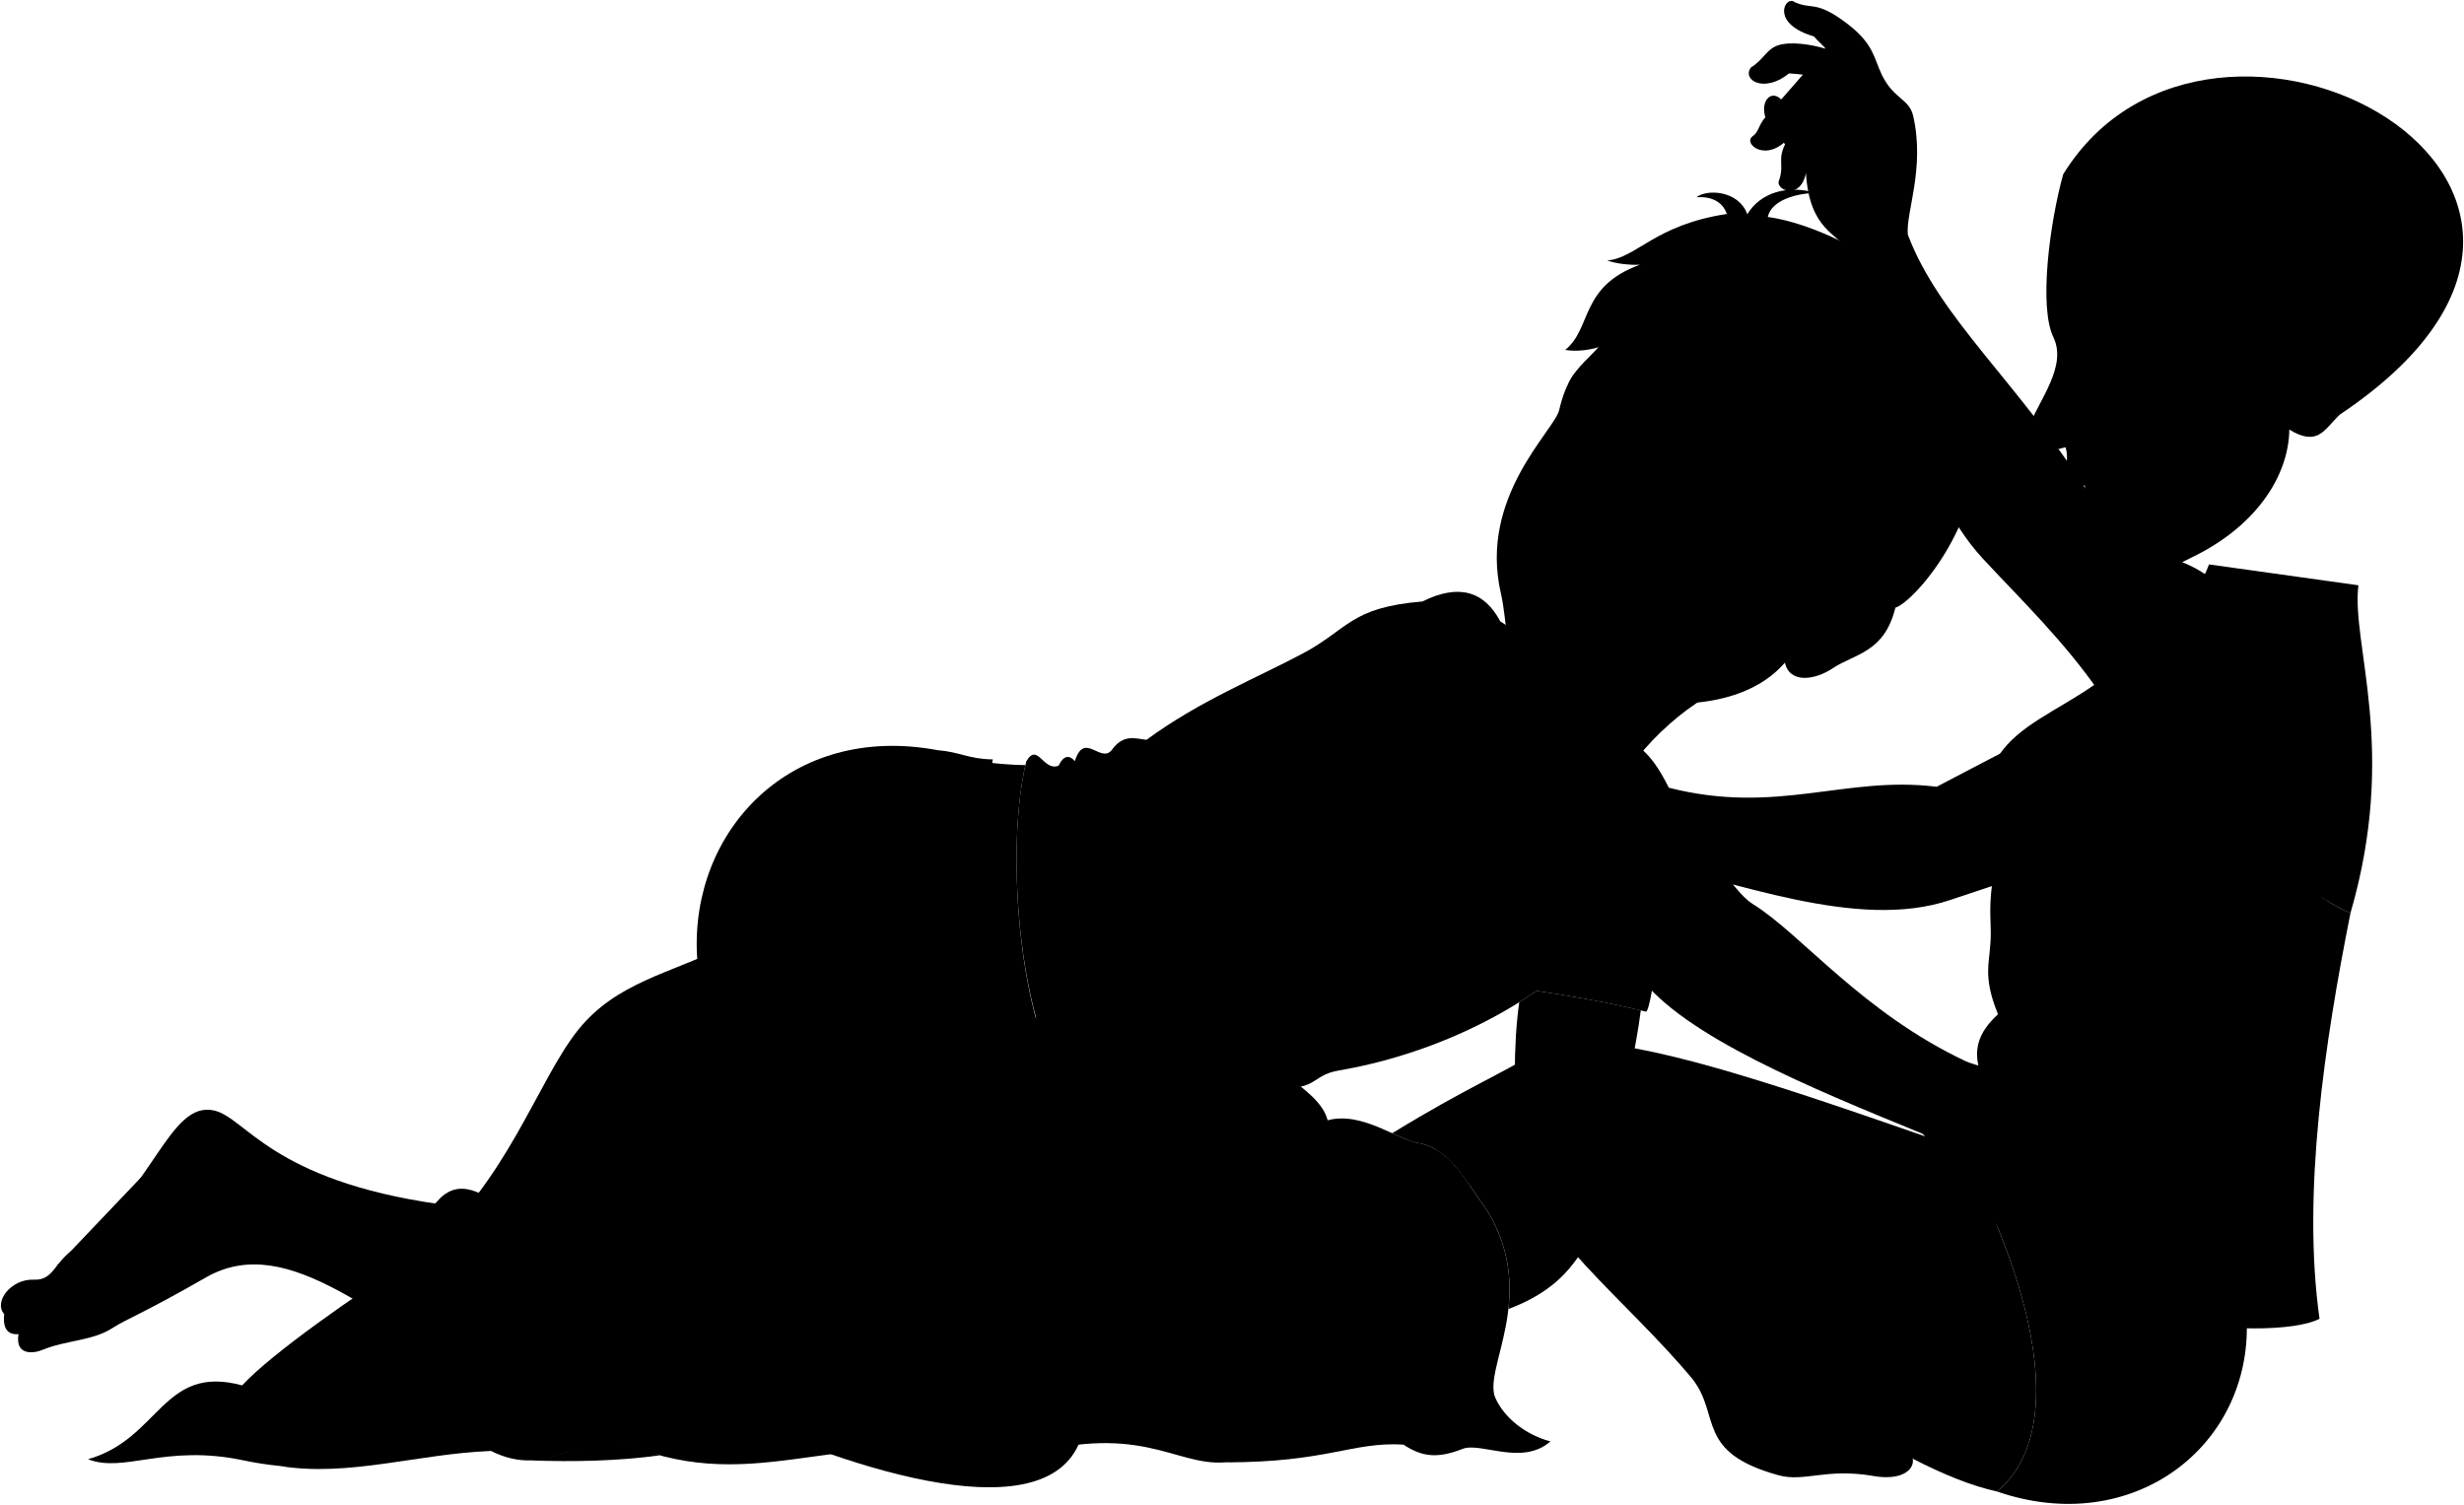
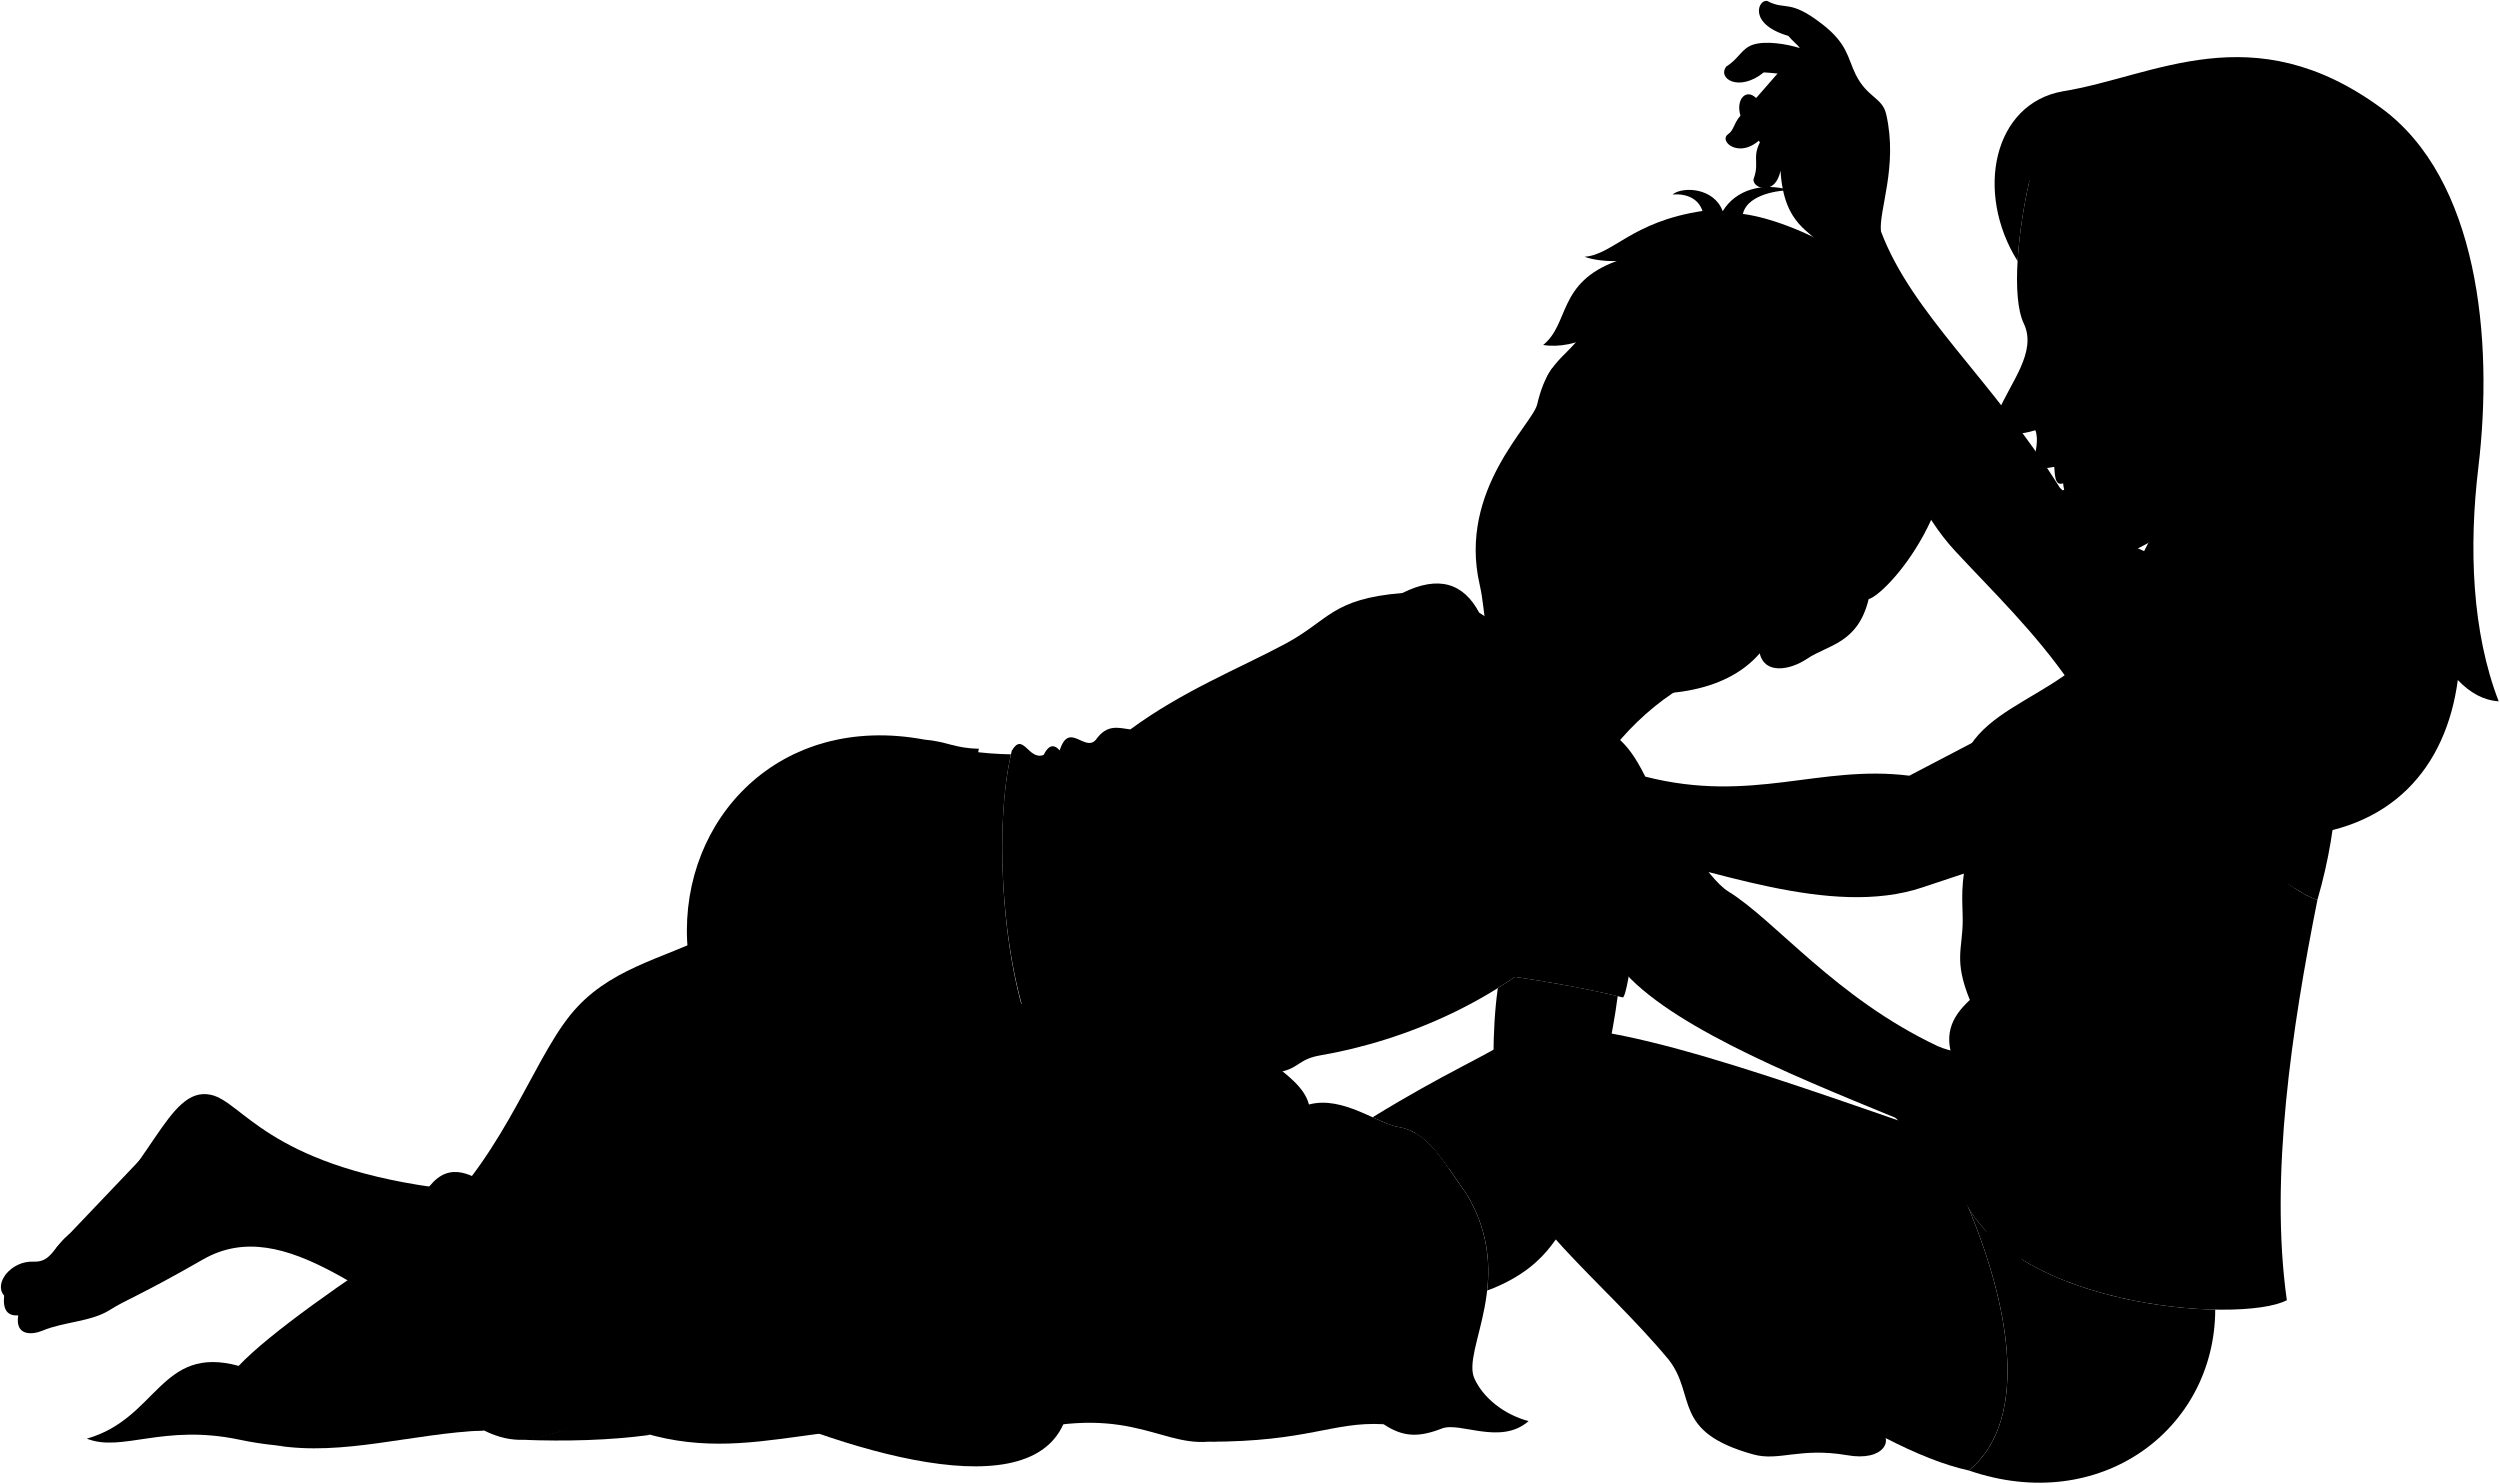
- <svg viewBox="0 0 2757.99 1684.35">
+ <svg viewBox="0 0 2838.28 1684.35">
  <g class="blanket">
    <path class="bennettBlanket" d="M1441.57,1204.78c20.62,16.31,39.48,29.89,44.49,49.18,38.61-10.44,78.66,22.4,103,25.76,34.34,6.66,50.92,41.5,76.11,76.1,57.32,96-6.09,176.58,8.76,209.25,9.71,21.37,32.67,40.6,61.49,48.34-31.79,27.9-77.83.35-98.35,8.37-27.59,10.78-44.9,9.34-66.26-4.85-69.63-18.44-120.64,15.52-199.53,19.9-57.72,4.48-95.34-48-238.86-3.51-181.21-42.5-274.19,38.52-414.85-10.82-71.83-25.19-100,35.64-168.24,1.45-90.15.53-167.25,33.82-277.49,10.54-86.74-18.32-133.43,14.74-173.29-1.17C179,1610.62,182,1526.47,271,1550.69c33.74-36.1,122.56-98.36,201-148.83,95.14-76.36,129.47-192.45,175.4-249.4,42.5-52.69,101.9-62.59,164.44-93.18Z" />
    <g class="bennettBlanketInner">
      <path d="M1371.32,1636.83c114.85.09,141.36-23.1,199.53-19.9-59.82-26.4-56.39-143.32-124.79-114.73C1394.47,1523.77,1482.86,1625.33,1371.32,1636.83Z" />
      <path d="M593.11,1634.63c64.82-7.53,65.46-37.15,145.33-5.66C692.74,1635.34,641.56,1636.52,593.11,1634.63Z" />
      <path d="M549.37,1624c-30-15.16-52.42-54.82-99.32-26.15-41.35,25.28-84.15,43.81-136.69,43.1C389.62,1653.42,467.62,1627.42,549.37,1624Z" />
    </g>
    <g class="blanketFoldLine">
      <path d="M1650.39,1422.3c-11.53,50.72-76.08,51.49-79.92,115.27" />
      <path d="M1559,1499.15c-15.06,30.69-6.56,56.91,26.89,78.38" />
      <path d="M1446.06,1502.2c33-18.36,78.81-28.62,129-36.1" />
      <path d="M1495.17,1465.34c-71.47-23.83-103.55-2.55-142.16,11.52-32.89,12-88.37-3.07-138.32,33" />
      <path d="M1456.86,1456.07c37-9.62,69.81-38.38,66.74-49.9-3.84-14.4-25-2.81-49.18,24.95" />
      <path d="M1292.3,1410.78c32.27-43.8,33-104.51,49.18-126.79,37.16-51.33,86.83-4.62,129.86,7.68" />
      <path d="M1341.48,1284c-11.53-22.14-27.32-39-48.41-49.18" />
      <path d="M1446.06,1281.77c6.75-17.08,22.21-23.14,40-27.81" />
      <path d="M1475.19,1277.07c21.57,8.66,29.7,22.72,22.28,43" />
      <path d="M1280,1378.5c-46.1,26.13-51.48,76.85,50.72,73" />
      <path d="M1191.63,1342.39c17.68-30.74,65.35-47.11,50.72-69.16-9.59-14.46-25.08-.76-40,26.12" />
      <path d="M662.23,1380.36c73.81-64.46,84.09-155.08,29-106.5" />
      <path d="M796.76,1188.84c-42,15.89-91.55-1.86-136.39,71-47.41,77-91.56,42-17.75-43.91" />
      <path d="M271,1550.69c-14.25,13.71-20.41,26.77-31.07,31.46" />
      <path d="M258.65,1593.37c-31.77,16.81-66.33-1.87-28.63-20.29" />
    </g>
  </g>
-   <path class="miriamUnderwear" d="M2235.18,1669.45c152.12,52.47,285.21-50.67,279.6-192-118.77-18-224.83-52.38-292.85-135.56C2283.76,1475.68,2305.83,1611.69,2235.18,1669.45Z" />
+   <path class="miriamUnderwear" d="M2235,1371.59c51.55,123.76,65.65,244.37.22,297.86,148.77,51.31,279.33-46.2,279.77-182.67C2422.16,1485,2284.12,1453.73,2235,1371.59Z" />
  <path class="skinNordic" d="M2186.74,1283c-186.32-64.34-407.34-145-466.13-106.23-35.28,23.27-78.38,40.15-162.28,91.68,11.7,5.31,22.2,10.13,30.77,11.31,24.38,4.73,39.8,23.66,55.71,46.62C1848.05,1371.6,2279.5,1377.78,2186.74,1283Z" />
  <g class="eye">
-     <circle class="sclera" cx="1858.18" cy="520.53" r="122.27" />
+     <g class="sclera">
+       <circle cx="1858.18" cy="520.53" r="122.27" />
+       <circle cx="2344.22" cy="377.97" r="35.76" />
+     </g>
    <g class="irisDarkBrown">
      <ellipse cx="1775.54" cy="481.31" rx="21.69" ry="21.42" transform="translate(626.58 1918.01) rotate(-66.52)" />
      <ellipse cx="1902.52" cy="540.84" rx="21.69" ry="21.42" transform="translate(648.37 2070.28) rotate(-66.52)" />
    </g>
+     <path class="irisBlue" d="M2331.17,402.91c-2.85.16-10.24-9.31-10.93-21.47s5.59-22.4,8.44-22.56A107.59,107.59,0,0,1,2331.17,402.91Z" />
    <g class="pupil">
      <ellipse cx="1773.96" cy="481.17" rx="8.44" ry="8.33" transform="translate(625.76 1916.48) rotate(-66.52)" />
      <ellipse cx="1900.94" cy="540.7" rx="8.44" ry="8.33" transform="translate(647.55 2068.75) rotate(-66.52)" />
+       <path d="M2324.14,389.81c-2.28.13-3.63-3.64-3.9-8.37s.66-8.62,2.94-8.75A57.54,57.54,0,0,1,2324.14,389.81Z" />
    </g>
  </g>
  <g class="skinEastAsian">
    <path d="M1955.3,763.63c-44.68,3.43-113.83,62.33-142.12,113.31L1674.91,748.27Z" />
    <path d="M1745.18,459.07c16.18-69.11,47.52-45.31,77.21-132.58,204.56-57.55,404,245,299.15,353.6-12.2,50.65-46.11,51.84-69.81,67.73-20.35,13.66-48.57,17.55-53.87-6.1-40.59,47-115.4,51.72-179.58,41.86-59.48-9.14-66.7-4.41-109.82-34.18-26.22-18.09-20.35-49.9-28.58-85.68C1655.13,556.07,1739.8,482,1745.18,459.07Zm135.1,78.46c21.29,23,45.91,32,77.89,29.4-7.77-11-25.16-38.36-41-45.71-12.34-5.72-27.16-3.14-38.86,9.48C1874.28,535,1878.53,535.64,1880.28,537.53Zm-61.66-35.35c-.83-14.92-3.41-27.55-18.17-34.63-9.45-4.52-26.14-5.22-31.74-4.26-3.46,3.35-8.12,13.58-8.91,19.79,14.17,22.85,47.78,18.35,53,21.46C1816.47,506.71,1818.8,505.43,1818.62,502.18Z" />
  </g>
  <g class="head50">
    <path class="lipMaleMedium__noStroke" d="M1751.52,691.93c42.93,25.1,69.42.7,83.43-1.65,1.28-28.73-29.49-35-48.8-51.29-12.41-2-18.73-5.14-24.88-11.66-5.64,4.23-15.73-5.69-27.06.89C1743.94,642.07,1714,670,1751.52,691.93Z" />
    <path class="mouthInner" d="M1833.52,688.57c-1.11-27.25-31.15-35.3-55.61-38.57-16.58-2.22-21.06-19.15-35.82-21.74C1731.41,661,1819.8,696.44,1833.52,688.57Z" />
-     <path class="teeth" d="M1777.91,650c-12.67-1.7-18.28-12-26.8-17.9-2.3,5.62-4.13,10.89-2.85,13.88,10.55,24.62,50.51,36.56,81.6,28.8C1821,658.38,1797.63,652.64,1777.91,650Z" />
-     <path class="lipOverlapLine" d="M1730.47,628.5a36.76,36.76,0,0,1,11.62-.24" />
-     <g class="lipEdgeLine">
-       <path d="M1786.15,639c-12.41-2-18.73-5.14-24.88-11.66" />
-       <path d="M1791.66,702.13c-30,2-63-18.4-60-44" />
-     </g>
-     <g class="cheekLine">
-       <path d="M1760.1,578.88c-16.55,7.85-24.07,15.35-32.43,25.94" />
-       <path d="M1843.09,606.41c12.63,13.71,13.2,47.45,11.76,61.79" />
-     </g>
-     <g class="noseLine">
-       <path d="M1786.89,556.19c-10.08,14.31-34.75,15-27.18,37.77" />
-       <path d="M1843.09,606.41c3.62,7.29-2.94,21.27-15.23,22.44" />
-       <path d="M1818.65,620.58c0-11.18-15.47-4.39-22.65-6.79" />
-       <path d="M1764.13,586.13c-.61,5.62,2.31,12.31,8.09,16.92" />
-     </g>
-     <g class="eyeFoldLine">
-       <path d="M1927,578.86c-14.07.59-36.21-9.23-41-19.66" />
-       <path d="M1789.32,514.58c-17.32-.82-29.56-8.17-35.54-21.54" />
-     </g>
-     <g class="eyeCornerLine">
-       <path d="M1962.49,573a73.76,73.76,0,0,1-4.32-6.11" />
-       <path d="M1768.71,463.29a41.76,41.76,0,0,0-11.36,1.6" />
-       <path d="M1759.8,483.08c-2.15-2.84-4-4.69-5.71-7" />
-     </g>
-     <path class="eyeCreaseLine" d="M1770.84,458c26.21-6.08,45.42,3.48,51.44,17.68" />
    <g class="eyebrowBlack">
      <path d="M1903,460.54c8.9,39.57,64.19,39.79,82.72,83.54C1989.73,493.66,1932.58,490.35,1903,460.54Z" />
      <path d="M1762.18,418.09a84.71,84.71,0,0,0-6.42,10.57c47.5-4.74,63.13,32.75,93.21,13.92C1812.9,435.05,1796.23,409.85,1762.18,418.09Z" />
    </g>
    <path class="hairBlack" d="M1990.39,469.64c3.64,12.75,2.7,23.29,2.34,35.43-24.66-49-84.65-42.83-101.54-83.51-2.63,12.7-1.93,20.51-.53,33.23-19.69-35.67-69.75-41.26-21.3-131.54-30.61,51.88-81.89,74.26-117.38,68.4,30.19-24.37,16-70.76,83.52-95.32-11.18.5-26.64-1.09-36.56-4.82,32.8-2.48,53.06-39.82,133.93-52-4.79-14.19-17.91-19.83-34-18.73,11.57-9.39,47.2-7.75,56.93,19,14.93-24.72,45.78-33.09,76.67-23.79-21,.3-49.54,7.68-53.78,26.87,68,9,207.81,79.17,232.19,193,28.95,135.24-70.68,240-89.38,244.3,5.18-22.55-23.25-62-54.42-38.05-8.73-3.8-24.36-16.94-29.26-24.25,23.78-33.28,26.61-29.39,16-77.86C2030.28,521.05,2003.48,508.42,1990.39,469.64Z" />
-     <path class="hairOverlapLine" d="M2072.64,537.73c7.29,16.43,7,25,5,39.06-1.1-2-9.33-23.66-23.78-36.86" />
  </g>
  <g class="bennettUndershirt">
    <path d="M1849.92,1089.38c3.26.57-4.3,43.54-7.56,43-46-11.19-95.92-19.93-148.66-26.88C1744.85,1026.32,1796.68,1001.46,1849.92,1089.38Z" />
    <path d="M1797.11,1041.51c-83.25,92.51-202.94,140.39-298.69,156.76-30.53,5.23-22.68,21.45-69,20-33.09-1-70.88,36.73-119.4,14.93-33.38.38-67.39,21.8-89.55-2.8-68.56-6.9-101.19-256.23-71.82-378,12.84-22.31,19,11.5,36.24,4.65,5.11-10.53,11.09-13.12,18.22-5.13,10.52-33.56,28.31,2.44,41-12,12.93-18.49,26.07-13.4,39.19-11.81,59.26-43.67,124-69.43,175.32-96.86,50.62-27,52.75-51.35,133.5-58,41.41-20.59,69.55-11,87.25,22.39,20.51,13.84,53.37,27.25,45.55,50.18,29.82,14.31,50.93,62.84,45.57,74.17Z" />
  </g>
  <g class="skinEastAsian">
    <path d="M2133.56,1623.13,1818.2,1262c0-43.13,12.31-82.57,18.38-131.08-36.68-8.7-75.78-15.88-116.76-21.87q-9.54,6.6-19.3,12.7c-6.9,48.21-5.88,107.87-1.65,172.17,17.16,85,120.72,159.58,195.66,249.78,31.87,41.08,2.94,81.73,96,107.53,29.14,8.08,52.77-8.21,105.92.78C2139.81,1659.87,2150.37,1633.56,2133.56,1623.13Z" />
    <path d="M1147.75,856.4a385.23,385.23,0,0,1-46.29-3.53c-10.32,116.53.66,243.38,39.35,356.05,17.36,2.81,34.09,3.71,50,2.13C1143.79,1151.51,1124.46,959.67,1147.75,856.4Z" />
    <path d="M492,1347.84C303.43,1321.21,275.27,1251,239.63,1243c-50.6-11.31-67.86,90.5-158.55,156.27-20.64,15-21.75,34-43,33.1-25.83-1.16-45.58,25-33.38,38.51-1.78,16.56,4.12,23.36,16,22.47-3.85,23.75,16,22.22,27.61,17.33,24.18-10.14,55.2-10,76.38-23.47,19.29-12.27,31.77-14.93,105.92-57.41,94.39-54.08,195.52,56.9,309.4,107.84,113.28,50.67,227.22,134.94,289.78,60.41,46.49-53.15,99.27-127.2,133.63-186L827.08,1127c-44.18,99.13-73.41,190.37-118.21,291.88C618.74,1351.13,533.94,1353.77,492,1347.84Z" />
    <path d="M492,1341.84c23.74-24,50-4.41,72.1,10.13,134.4,95.51,309.31,67.47,405.73,84.63-48.28-94.76-111.66-173.79-142.73-319.59l309.26,33.29c52.55,158.35,90.85,309.48,78.39,434.89-9.29,131.44-218.82,76.63-384.9,2.86-95.68-43.42-226-109.67-289.78-60.41-44.29,31.45-73.18,35.94-105.28,51.35-38.51,15.41-69.32,44.29-87.94,31.1-8.77,2.56-15.56.86-20.54-6.71-7.83,4.19-14.4,4.27-19.9-2.56-30.17,12.83-30.65-31.74-3.49-45.65,16.17-8.29,28.81,4.21,42.29-12.48-4.49-34.67,54.28-51.64,76.39-84.66C456.78,1417.59,466.07,1368,492,1341.84Z" />
  </g>
  <path class="bennettWaistband" d="M1049.53,839.68c26,2.24,34.41,9.93,61.7,10.33-11.2,64.34-8.59,146.16,5.4,224.15C1025.05,1026.23,982.19,933.66,1049.53,839.68Z" />
  <path class="bennettUnderwear" d="M1148.18,1169.44c-26.15,12.89-86.53,30.4-129.27,40-18.13-24.44-24.26-48.55-41.67-68.88a564.12,564.12,0,0,0,1.92,78.76c-23.72,6.8-113.34,19.45-157.55,30.94-10.62-62.1-38.62-126.29-41.46-181.14C773,930.32,884.44,808.9,1049.53,839.68c-9,29.08-13.56,58.49-11.06,88.44,10,9.84,14.26,17.77,15.31,24.67,32.88,21.74,40.31,74.55,57.18,117.78,13.46,5.57,9.49,17.92,13.7,31.1C1140.68,1108.48,1134.68,1134.89,1148.18,1169.44Z" />
  <g class="skinNordic">
    <path d="M2221.93,1341.94c-124.1-77.22-440.95-162.59-489.85-133.25-11.89,7.14-36.28,13.14-125.21,77.65,23.15,13.23,37.92,41.43,58.34,69.48,23.83,39.9,26.79,77.14,23.18,109.39,82.26-30.6,79.8-82.42,95.95-69.3,169.36,117.06,337.52,248.64,450.84,273.54C2305.83,1611.69,2283.76,1475.68,2221.93,1341.94Z" />
    <path d="M2135.46,262.62c35.38,94.05,125.46,166.88,203.12,291.13,91.46,89.73,96.63,60.4,143.23,99.22L2351.52,777.22c-40.64-59.28-89.22-105.67-132-151.86-75.93-82-96.71-229.2-151.93-345.68-10.15-18.29-42.28-21.86-46.16-85.93-6.48,30.87-33.32,18.87-30.47,9.23,7.65-20.79-4.45-25.36,11.93-49.42-25.53,29.89-52.55,7.15-41.13-1.06,7.14-5,6.07-11.78,14.22-21.24-5.65-18.38,6.56-31.34,17.75-19.89,19.08-9.56,28-22.77,60.37-3.55-12.37-15.29-6.3-22.79-51.64-25.65-28,22.76-53.2,7.14-42.49-6.78,13.89-8.32,17.21-20.45,30.35-24.7,14.07-4.56,37.34-1,53,3.87-2.31-3.65-8.26-8-13-13.8-46.41-13.56-34.07-41.95-23.92-39.63,21.26,11.25,24.64-2.85,62.12,26.07,29.06,22.41,28.92,38.19,38.15,57.19,13.49,27,30.35,26,34.79,45.45C2154.93,188.78,2132.91,238.49,2135.46,262.62Z" />
  </g>
  <path class="miriamNightie" d="M2370.37,745.34c-71.65,68-185.29,68.65-134.44,214.45-11.23,44.71-7.63,63-7.65,85,0,32.71-10.4,45.07,8.12,90.47-21.61,20-31.43,41.34-15.77,75.37l1.3,131.34c41.65,142.21,322,162,374.35,134.15-19.81-140.15,5.79-309.48,34.69-454.33C2566.3,998.35,2469.49,875.44,2370.37,745.34Z" />
  <path class="skinEastAsian" d="M2227.91,1356.26c-78.47-38.35-61.66-81.67-77.67-87.94-123.72-50.55-265.89-109.14-314.55-174.93-38-51.41-133.13-94.87-209.49-231.3,1.93-8.65,96.74-46.38,138-46.38,155,127.37,170.29,179.24,198.23,196.53,53.35,33,122,121.06,237.78,175.6,29,12.44,68.59,9.59,100.67,23,42.59,17.74,59.92,42.77,83.67,52.4,14.77,7.06-1.28,28.24-23.75,19.26,44,41.14,53.81,72.67,72,91.79,8.14,17.2-25.33,35.29-51.57-10-6.47-9-12.29-15.59-19.36-20.36,22.62,32.58,24.79,60.62,36.55,79.17,8.14,14.48-38.91,33.93-46.6-22.62-5.7-5-10.86-20.53-22.86-31.61,21.69,30,20.77,52,25.39,62.58,8.31,16.61-27.15,35.53-41.92-13.85-11.11-22.92-27.21-44.91-41.07-62.3,19.35,30.35,22.77,53.38,27.84,66.3,3.69,12-32,24.22-39.77-17.61C2246.87,1388.38,2248.05,1375.78,2227.91,1356.26Z" />
+   <g class="teeth">
+     <path d="M1777.91,650c-12.67-1.7-18.28-12-26.8-17.9-2.3,5.62-4.13,10.89-2.85,13.88,10.55,24.62,50.51,36.56,81.6,28.8C1821,658.38,1797.63,652.64,1777.91,650Z" />
+     <path d="M2332,527c1.09,10.55,0,25.28,10.34,21.72a37.21,37.21,0,0,0,2.6,11.52C2393.25,540,2370.19,520.18,2332,527Z" />
+   </g>
+   <path class="teethOverlapLine" d="M2342.36,548.76c6.24-1.84,13.15-5.22,20.43-8.63" />
  <g class="skinNordic">
-     <path d="M2639.8,655.12l-167.23-23.36c-18.78,50.77-67.61,84.67-67.61,84.67l-27.73,49.33c-61,39-133.95,75-209.51,114.89-102.28-12.79-178.32,32-299.79,1.06-23.24-46.81-36-43.23-52.63-63.82-16.92-20.91-13.28-61.79-60-43.3,21.88,44.71-45.69,80.42-125.35,86.22-54.72-10.64-55.29,25.09-41.11,27.93,13.69,1.35,27.87,10.82,53,10.17-16.25,20.51-14.3,31.58-8.38,41.34,6.57,10.82,15,11.32,33,8.65-1.16,10.06-3.24,18.36,3.37,26,5.58,6.43,10,9.68,23.65,8.52-1.22,8.12.75,12.12,8.37,18.66,8.89,7.64,21,8.8,43.4-7,20.79-14.64,34.21.7,88.85-31.32,106.55,21.31,244.14,78.85,348.56,43.69,70.91-23.88,159.43-50.08,251.06-102.29,0,51,22.53,62.89,54.33,94.7,33.84,8.2,67.56,13.84,110.35,4h0c11.57,8.18,22.47,14.28,32.59,17.94C2684.38,838,2631.61,721.54,2639.8,655.12ZM1657,911.16l-8.37-12.25c5.56,0,25.44,0,33-1C1671.93,903,1663.13,908.58,1657,911.16Z" />
+     <path d="M2488,999.85c33.84,8.2,67.56,13.84,110.35,4h0c11.57,8.18,22.47,14.28,32.59,17.94,53.41-183.77-4.76-306.51,8.55-388.4l-161.73-19.45c-23.54,73.7-72.83,102.52-72.83,102.52Z" />
+     <path d="M1657,911.16l-8.37-12.25c5.56,0,25.44,0,33-1C1671.93,903,1663.13,908.58,1657,911.16Zm812.45-196.92c-48.42-16.89-92.24,51.52-92.24,51.52-61,39-133.95,75-209.51,114.89-102.28-12.79-178.32,32-299.79,1.06-23.24-46.81-36-43.23-52.63-63.82-16.92-20.91-13.28-61.79-60-43.3,21.88,44.71-45.69,80.42-125.35,86.22-54.72-10.64-55.29,25.09-41.11,27.93,13.69,1.35,27.87,10.82,53,10.17-16.25,20.51-14.3,31.58-8.38,41.34,6.57,10.82,15,11.32,33,8.65-1.16,10.06-3.24,18.36,3.37,26,5.58,6.43,10,9.68,23.65,8.52-1.22,8.12.75,12.12,8.37,18.66,8.89,7.64,21,8.8,43.4-7,20.79-14.64,34.21.7,88.85-31.32,106.55,21.31,244.14,78.85,348.56,43.69,70.91-23.88,159.43-50.08,251.06-102.29,21.21-12.32,44.57-23.77,66.34-24.83" />
+     <path d="M2439.83,616c-34.06,17.33-47.21,29.66-63.71,30.57-51.49,2.83-15.39-50.17-51.3-56.41-14.43-29.22,28.22-34.53,39.38-44.83a104.37,104.37,0,0,0-4.41-13.91c-12.27-2.9-30.25-1.61-39,.15-6.48,0-11.27-2.4-12.35-7.19,2.62-11.08,6.27-24.94,2.38-35.95-34.5,10.65-50.51-.88-42.74-19.64,14.4-34.75,45-69.17,29.54-101.54-14.4-30.13-6.39-106.67,6.39-162.06C2636,95.49,2771.74,506.3,2439.83,616ZM2326,399.85c8.87-3,22.85-11.22,36.62-19.22-11.39-7.65-27.09-15.81-38.89-18.12C2318.27,374.82,2319.56,390.79,2326,399.85Z" />
  </g>
  <g class="skinOverlapLine">
-     <path d="M2413.45,741.07c19.45-14,38.38-24.6,56-26.83" />
-     <path d="M2433.7,905.15c21.21-12.32,44.57-23.77,66.34-24.83" />
    <path d="M2053.32,1605.66c23.15,5.32,30,1.52,42.73,2.29" />
    <path d="M2327.87,1305.54c11.39,9.43,24.74,25.53,34,38.39" />
    <path d="M2301.56,1334.78c10.21,9.42,19.64,24.74,27.43,34.09" />
    <path d="M2318.62,1235.64c19.64,11.39,20.82,33,42.16,46.81" />
    <path d="M2021.42,193.75c-1.05-14.15-12.79-30.75-15.6-36.36-5.33-10.63-19.53-5.37-29.85-26.13" />
    <path d="M1993.72,111.37c11.33,8.1,20.15,4.62,31.62,13.08,7.28,5.36,14.56,20.3,23.75,29.11,21.44-29.11,10.83-80.17-5.79-99" />
    <path d="M2053.48,146.55c-5.19-1.67-11-6.8-16.8-8.58" />
    <path d="M1648.65,898.91c-2,0-4.45.06-6.83,0" />
    <path d="M1666.44,948.9a143.54,143.54,0,0,0,32.44-11.61c-10.16,10.11-18.36,10.79-23.46,15.43" />
    <path d="M1693.46,983.4a142.36,142.36,0,0,0,28.65-11.47" />
    <path d="M1657,911.16c-4,2.45-9.16,4.23-12.31,6.86" />
    <path d="M969.81,1436.6c51.32,4,98.77,42.56,118.11,81.58" />
    <path d="M48,1438.56c-17.17,9-28.37-3.73-42.08,9.15" />
    <path d="M53.76,1446.42c-14,15.17-42.16,0-49.06,24.46" />
    <path d="M76,1446.78c-1.12,16-44.8,9.33-55.25,46.57" />
    <path d="M306.39,1600.82c-10.4-18.69,8.83-35,23.25-30.52,6.61-.32,14.38-.8,17-4.81" />
    <path d="M326.29,1603.38c-10-19,7.53-30.86,20.1-27.91,7-.69,11.7-3.37,13.21-7.39" />
    <path d="M346.83,1610.09c-14.23-11.69-.18-32.4,11.66-30.55,6.63,1.22,12.21-6.23,15.9-12.57" />
  </g>
  <g class="skinFoldLine">
    <path d="M2002.45,82.17a21.32,21.32,0,0,1-5.42-9.32" />
    <path d="M2057.12,665.27c46.74-45.06,80.12,33.3,5.34,58.84" />
    <path d="M2051.13,674.72c11.65,20.83-25,32.46-18.72,40.48,5.55,7,14.42-10.6,25.41-8.18,24.28,5.35,32.12-30.07,13.68-30.61" />
  </g>
  <g class="skinCreaseLine">
    <path d="M2298.35,563.12c-19.36,10.53-31.68,18.62-44.6,34.56" />
  </g>
  <g class="skinEdgeLine">
    <path d="M1884,1042.51c-14,9.42-23.63,20.76-20.83,37.5" />
    <path d="M514.8,1345.39c-7.47,40.54-67.4,132-124.73,187.42-19.39,18.74-43.42,23.33-44.88,9.88" />
    <path d="M217.51,1255.21c0,14.24-67.21,116.57-123.69,160.37-20.62,16-40.06,16-29.16.16" />
    <path d="M2321.61,1279.34c-11,25.37-16.93,7.23-31.77,29.77-7.39,11.22-17.9,2.41-26.9,14.56-5.7,7.69-8.7,8.81-13.58,9.19" />
  </g>
  <g class="miriamNightieLace">
    <path d="M2408,719.19a26,26,0,0,1,2.79,3.63c186.46-114,259,105.2,187.58,281,2.41,1.7,4.79,3.32,7.14,4.84C2677.05,842.22,2614.62,592.85,2408,719.19Z" />
-     <path d="M2413.45,741.07c4.1-6.77-1.06-19.18-8.49-24.64-7.77-4.45-16.3,7.1-34.59,28.91,2.56,7.29,4.84,14.07,6.86,20.41C2389.84,757.67,2402,749.47,2413.45,741.07Z" />
+     <path d="M2405,716.43c-7.77-4.45-16.3,7.1-34.59,28.91,2.56,7.29,4.84,14.07,6.86,20.41C2389.84,757.67,2412.39,721.89,2405,716.43Z" />
    <path d="M2463.59,967.82c4.24-13-1.71-31.32-16.11-31.83,4.33-15.92.07-25.51-13.78-30.84q-12.52,7.14-24.94,13.63c1.7,6.52,3.63,13.51,5.85,21.06,0,0,24.89,30.42,25.81,47l47.61,13C2490.53,984.67,2483.6,973.9,2463.59,967.82Z" />
  </g>
  <path class="clothesOverlapLine" d="M1548.15,827.49c21.12,15.57,25.39,35.78,34,44.92" />
  <g class="clothesFoldLine">
    <path d="M2422.08,1039.78a357.16,357.16,0,0,0,99.36,68.06" />
    <path d="M2450.66,1090.14c27.84,22.42,62.59,41.2,101.41,57.85" />
    <path d="M2307.61,965.26a358.25,358.25,0,0,0,43,94" />
    <path d="M2456.11,1228.3c-83.28-64.28-141.8-148.34-174.45-253.08" />
    <path d="M2247.85,1073.81c25.4,70.77,63.51,128.11,120.59,165.38" />
    <path d="M2395.31,1320.74c12.81,7.74,25.48,14.88,37.66,21.2" />
    <path d="M2229.47,1161.6c-.42,10.11,5.53,22.76,16,36.81" />
    <path d="M2236.4,1135.23a134.52,134.52,0,0,0,23,35.9" />
    <path d="M2437.05,1454.25c23.31-14.25-24.62-21.37-48-51.19" />
    <path d="M2428,1390a363.46,363.46,0,0,0,87.29,57.4" />
    <path d="M1592.17,673.25c-27.29,10.37-40.45,27.54-58.33,27.86" />
    <path d="M1679.42,695.64c-17.84-7.81-34.9-12.7-50.21-10.89" />
    <path d="M1725,745.82c-15.06-5.77-28.58-21.69-41-22.13" />
    <path d="M1555.63,774.59c28.92,12.81,67.89,19.58,111.24,23.72" />
    <path d="M1526.27,775.16c18.27,13,42.58,23.39,70.58,32.18" />
    <path d="M1506.51,827.67c18.73,11.93,37.83,18.87,61.68,21.82" />
    <path d="M1462.47,837.83c20.29,7.42,43.79,12.26,68.89,15.81" />
    <path d="M1550,892c-9.39,46.77-14.27,92.36-3.39,133.81" />
    <path d="M1566.36,973.34c5.07,99.45,42.43,147.33,118.57,133.26" />
    <path d="M1638.07,964.31c.27,48.25,13,85.91,59.29,94.86" />
    <path d="M1669.12,1000.45c13.18,30.06,37.79,46.22,72.84,49.68" />
    <path d="M1391.89,1082.32c12.46,61,32.08,110.87,82.44,113.49" />
    <path d="M1335.43,1041.1c-5.65,32.18,18.63,115.18,38.39,137.2" />
    <path d="M1258.08,1131.44c-1.13,29.36,22.58,83,52,101.73" />
    <path d="M1220.5,1230.37c-10.4-11.37-16.65-22.71-17.76-34" />
    <path d="M1184.92,857.05c-11,27.76-17.42,71.14-21.7,122.1" />
    <path d="M1184.67,949.79c-3.38,18.07-9,73.24-4,89.61" />
    <path d="M1202.74,865.1c-3.73,29.37-3.49,56.65,2.83,80.74" />
    <path d="M1244.16,840c-8,19.23-12.19,38.36-9.8,57.32" />
    <path d="M1263.72,848.16c-8.37,39.4-7.39,79.31,2.26,119.7" />
    <path d="M1163.78,857.19c-5.56,36.65-5.79,69.19,1.94,95.6" />
    <path d="M2277,1430.89c4.45,14,7.81,27.13,9.48,39" />
    <path d="M2300,1432.61c15.67,29.22,28.74,74.69,37.17,109.74" />
    <path d="M2355.83,1458.33c30.08,43.06,33.16,92.93-9.19,37.21" />
    <path d="M2382.09,1466.78c11.15,20.62,32,44.92,33.65,65.54" />
    <path d="M819,1040.25q36,62.18,93.53,110.19" />
    <path d="M830.79,1121.06c13.58,32.51,31.51,61,56.81,82.76" />
    <path d="M1124.66,1101.67c-23.05-7.55-43.13-6.57-77.9-25.18" />
    <path d="M955.67,1009.4c129.29,65.13,132.23,52.89,161,64.76" />
    <path d="M1001.7,941.12c43.07,13.09,76.89,60.44,99.12,100.66" />
    <path d="M902.29,920.06c57.3,37.71,122.52,75,157.69,105" />
    <path d="M1053.78,952.79c-32.46-25.65-61-27.32-113.29-53.3" />
    <path d="M1038.47,928.12c-10.81-8.06-18.65-9.53-26.48-15.4" />
    <path d="M1044.91,856.31c-17.28-4.81-34.88-6.28-51-3.3" />
    <path d="M1041.54,872a81.41,81.41,0,0,0-22.15-2.39" />
  </g>
-   <g class="head49">
-     <path class="teeth" d="M2333.22,540.17c1.12,10.54.06,25.28,10.4,21.68a36.86,36.86,0,0,0,2.64,11.52C2394.49,553,2371.38,533.2,2333.22,540.17Z" />
-     <path class="teethOverlapLine" d="M2343.62,561.85c6.23-1.85,13.14-5.25,20.41-8.68" />
-     <rect class="sclera" x="2309.61" y="352.6" width="69.69" height="71.94" transform="translate(4707.77 637.91) rotate(176.61)" />
-     <path class="irisBlue" d="M2332,413c-2.85.17-10.27-9.28-11-21.44s5.53-22.42,8.38-22.59A108,108,0,0,1,2332,413Z" />
-     <path class="pupil" d="M2325,400c-2.27.13-3.64-3.63-3.92-8.36s.63-8.63,2.91-8.76A57.21,57.21,0,0,1,2325,400Z" />
-     <g class="skinNordic">
-       <path d="M2618.62,464.32c-17.45,16.95-24.22,35.84-56.16,16.53-.68,53-38.61,109.16-109.07,143-42.76,20.52-59.4,35.7-77.74,36.76-51.48,3-13.53-51.13-49.45-57.27-14.52-29.18,28.12-34.62,39.25-45a103.41,103.41,0,0,0-4.45-13.89c-12.27-2.87-30.25-1.53-39,.26-6.48,0-11.28-2.37-12.37-7.16,2.58-11.09,6.19-26,2.27-37-34.47,10.75-50.51-.74-42.79-19.52,14.3-34.79,44.8-71.29,29.25-103.62-16.35-34-4.3-127.18,11-182.33C2475.11-73.82,3005.69,205.64,2618.62,464.32ZM2326.81,410c8.87-3,22.82-11.28,36.57-19.32-11.41-7.62-27.13-15.74-38.94-18C2319,385,2320.37,401,2326.81,410Z" />
-     </g>
-     <g class="skinFoldLine">
-       <path d="M2578.27,400.07c21-79.12,104.5-5.95,39,46.59" />
-       <path d="M2585.13,411c18.79,15.2-16.1,32.65-4.81,38.69,8.42,4.5,4.3-11.83,26.56-17.88,22.55-6.14,3.93-44.59-7.54-31.22" />
+   <g class="head49__edited">
+     <g class="hairBlonde">
+       <path d="M2813.71,530.57c17.61-146.61-.69-327.6-110-407.72C2557,15.37,2445.67,87,2342.08,103.64c-79.14,13.88-100.15,114.57-51.8,192.28l.31.67c1.75-30,7-63.41,13.44-91.38,35.56,3.78,86.68,168.87,145.71,229.4,12,56.25,11.8,113.14-9.91,181.41l-.86.44c-22,42.59-46.33,92.87-57.54,145.92,10.27-8.93,33.57-36.25,87.73-48.75,24.49-9.64,20.55-40.27,61.16-87-23.5,128.34,112.17,144.63,66.84,323.14,117.59-5.66,179.93-77.92,193.22-177.74,14,14.72,29.41,23.06,46.41,24.19C2806.48,717.78,2802.72,622,2813.71,530.57Z" />
+       <path d="M2378.52,933.86a218.75,218.75,0,0,0,18.8,35.38A401.73,401.73,0,0,1,2404.5,921Q2391.44,927.73,2378.52,933.86Z" />
    </g>
    <g class="lipFemaleLight">
-       <path d="M2367.86,571.41a118,118,0,0,0-2.41-13c-11.13,10.33-53.77,15.77-39.25,45C2345.09,595.44,2357.49,584,2367.86,571.41Z" />
-       <path d="M2309.66,537.59c1.09,4.79,5.89,7.14,12.37,7.16,8.72-1.79,26.7-3.13,39-.26A83.22,83.22,0,0,0,2309.66,537.59Z" />
-     </g>
-     <path class="cheekLine" d="M2327.51,459c-4.4,54.83,39.07,57.56,41.41,125.79" />
-     <path class="noseLine" d="M2295,498.9c13.63-3.12,25.78,10.19,38.67-2.27" />
-     <g class="eyeLidLine">
-       <path d="M2324.44,372.66c-13.67-1.31-5.86-14.16-5.86-14.16" />
-       <path d="M2326.81,410c-5.69,2.08-8,6.46-3.44,14.71" />
-     </g>
-     <path class="eyeCornerLine" d="M2363.38,390.67a54.74,54.74,0,0,0,9.12,3.5" />
-     <path class="eyeCreaseLine" d="M2353,376.21a82.2,82.2,0,0,0-36.57-9.7" />
-     <path class="eyebrowBlonde" d="M2297.22,349.82c17.32,21.44,39-18.36,90.87-5.65C2324.6,319.85,2319.22,350.92,2297.22,349.82Z" />
-   </g>
+       <path d="M2366.57,558.38a117.87,117.87,0,0,0-2.37-13c-11.16,10.3-53.81,15.61-39.38,44.83C2343.73,582.35,2356.17,570.93,2366.57,558.38Z" />
+       <path d="M2308.46,524.4c1.08,4.79,5.87,7.16,12.35,7.19,8.73-1.76,26.71-3.05,39-.15A83.26,83.26,0,0,0,2308.46,524.4Z" />
+     </g>
+     <path class="eyebrowBlonde" d="M2296.55,339.59c17.26,21.49,39.08-18.25,90.89-5.39C2324,309.7,2318.54,340.76,2296.55,339.59Z" />
+   </g>
+   <path class="lipOverlapLine" d="M1730.47,628.5a36.76,36.76,0,0,1,11.62-.24" />
+   <g class="lipEdgeLine">
+     <path d="M1786.15,639c-12.41-2-18.73-5.14-24.88-11.66" />
+     <path d="M1791.66,702.13c-30,2-63-18.4-60-44" />
+   </g>
+   <g class="cheekLine">
+     <path d="M1760.1,578.88c-16.55,7.85-24.07,15.35-32.43,25.94" />
+     <path d="M1843.09,606.41c12.63,13.71,13.2,47.45,11.76,61.79" />
+     <path d="M2326.53,446.9c-4.55,54.82,38.92,56.67,41.07,124.91" />
+   </g>
+   <g class="noseLine">
+     <path d="M1786.89,556.19c-10.08,14.31-34.75,15-27.18,37.77" />
+     <path d="M1843.09,606.41c3.62,7.29-2.94,21.27-15.23,22.44" />
+     <path d="M1818.65,620.58c0-11.18-15.47-4.39-22.65-6.79" />
+     <path d="M1764.13,586.13c-.61,5.62,2.31,12.31,8.09,16.92" />
+     <path d="M2293.9,486.67c13.64-3.08,25.75,10.26,38.68-2.17" />
+   </g>
+   <g class="eyeFoldLine">
+     <path d="M1927,578.86c-14.07.59-36.21-9.23-41-19.66" />
+     <path d="M1789.32,514.58c-17.32-.82-29.56-8.17-35.54-21.54" />
+   </g>
+   <g class="eyeLidLine">
+     <path d="M2323.7,362.51c-13.66-1.35-5.82-14.17-5.82-14.17" />
+     <path d="M2326,399.85c-5.7,2.06-8,6.44-3.48,14.7" />
+   </g>
+   <g class="eyeCornerLine">
+     <path d="M1962.49,573a73.76,73.76,0,0,1-4.32-6.11" />
+     <path d="M1768.71,463.29a41.76,41.76,0,0,0-11.36,1.6" />
+     <path d="M1759.8,483.08c-2.15-2.84-4-4.69-5.71-7" />
+     <path d="M2362.59,380.63a53.84,53.84,0,0,0,9.11,3.52" />
+   </g>
+   <g class="eyeCreaseLine">
+     <path d="M1770.84,458c26.21-6.08,45.42,3.48,51.44,17.68" />
+     <path d="M2352.22,366.15a82,82,0,0,0-36.55-9.81" />
+   </g>
+   <g class="hairOverlapLine">
+     <path d="M2072.64,537.73c7.29,16.43,7,25,5,39.06-1.1-2-9.33-23.66-23.78-36.86" />
+     <path d="M2449.74,434.61c21.51,24.66,48,42.21,78.11,54.69" />
+     <path d="M2304,205.21c-10.82-7.91-21.72,2.27-21.44,24.26" />
+   </g>
+   <path class="hairEdgeLine" d="M2312.88,138.78c82.44-14.22,94.3,212.84,169.49,273.66" />
</svg>
